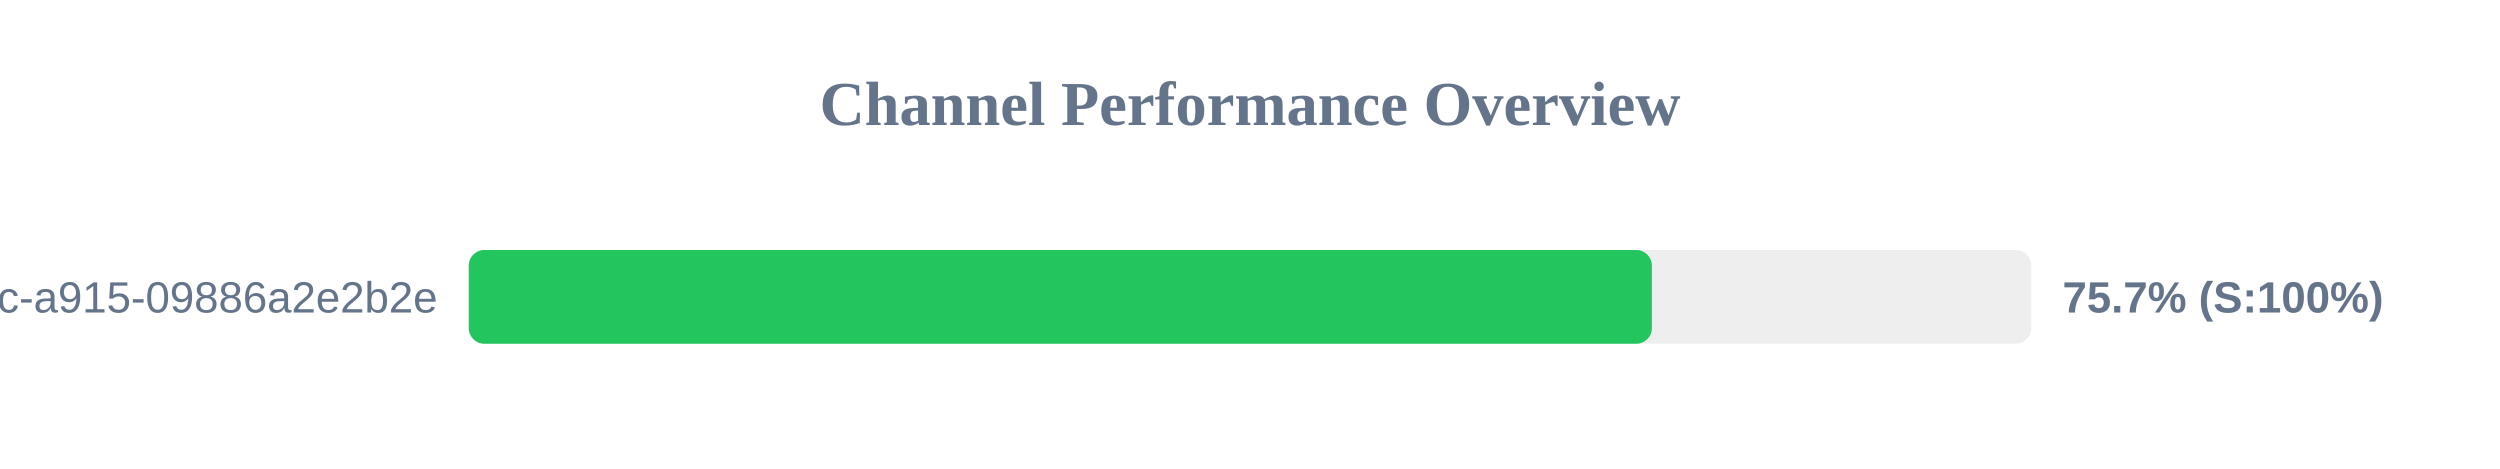
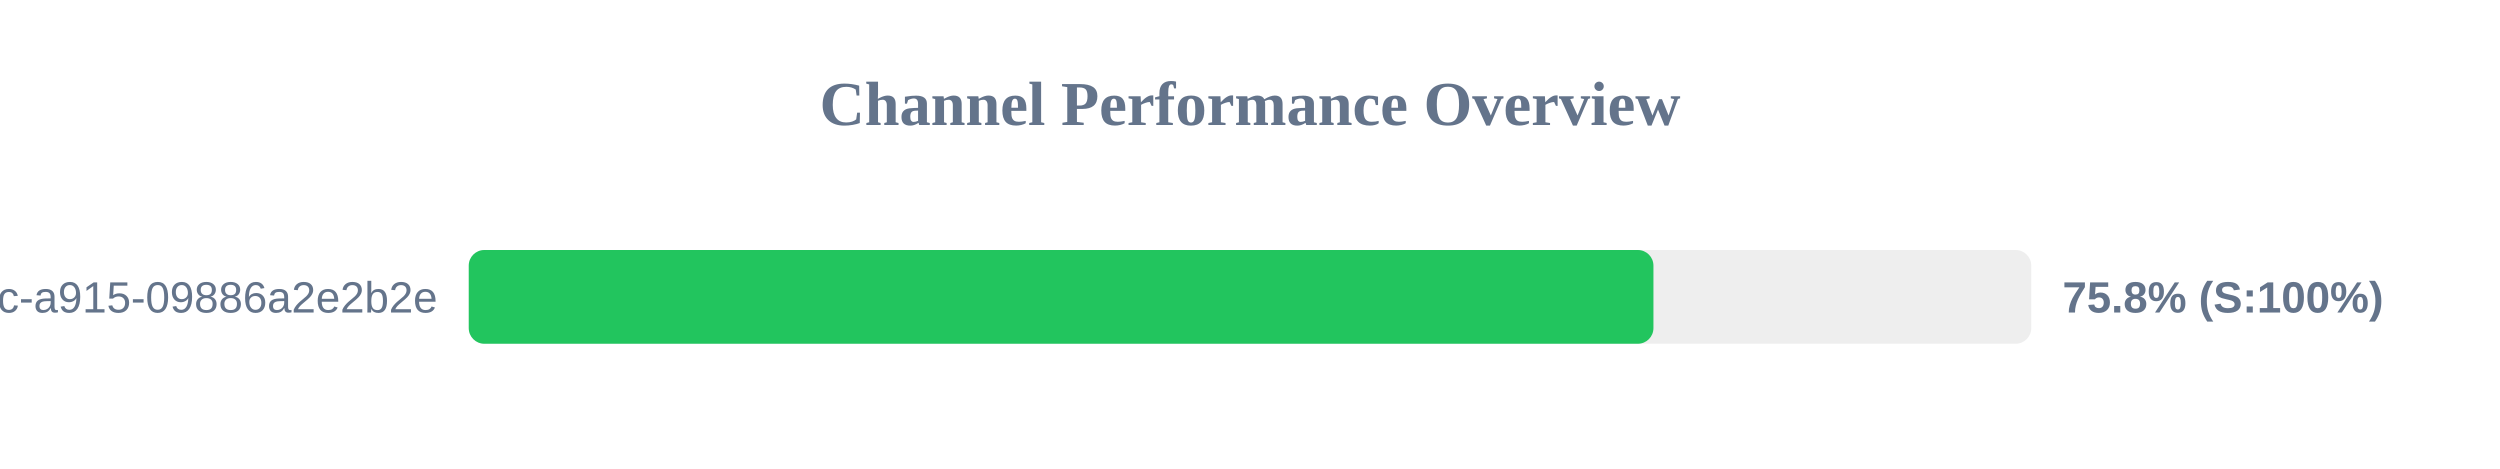
<svg xmlns="http://www.w3.org/2000/svg" width="800" height="150" version="1.1">
  <style>
        .row { font: 14px Arial; fill: #64748b; }
        .score { font: bold 14px Arial; fill: #64748b; }
    </style>
  <text x="400" y="40" text-anchor="middle" font-size="20px" font-weight="bold" fill="#64748b">Channel Performance Overview</text>
  <rect x="150" y="80" width="500" height="30" fill="#eee" rx="5" />
-   <rect x="150" y="80" width="378.6" height="30" fill="#22c55e" rx="5" />
+   <rect x="150" y="80" width="379.1" height="30" fill="#22c55e" rx="5" />
  <text x="140" y="100" text-anchor="end" class="row">?uuid=52816135-d3bc-46bc-a915-09886a2e2b2e</text>
-   <text x="660" y="100" text-anchor="start" class="score">75.7% (S:100%)</text>
+   <text x="660" y="100" text-anchor="start" class="score">75.8% (S:100%)</text>
</svg>
